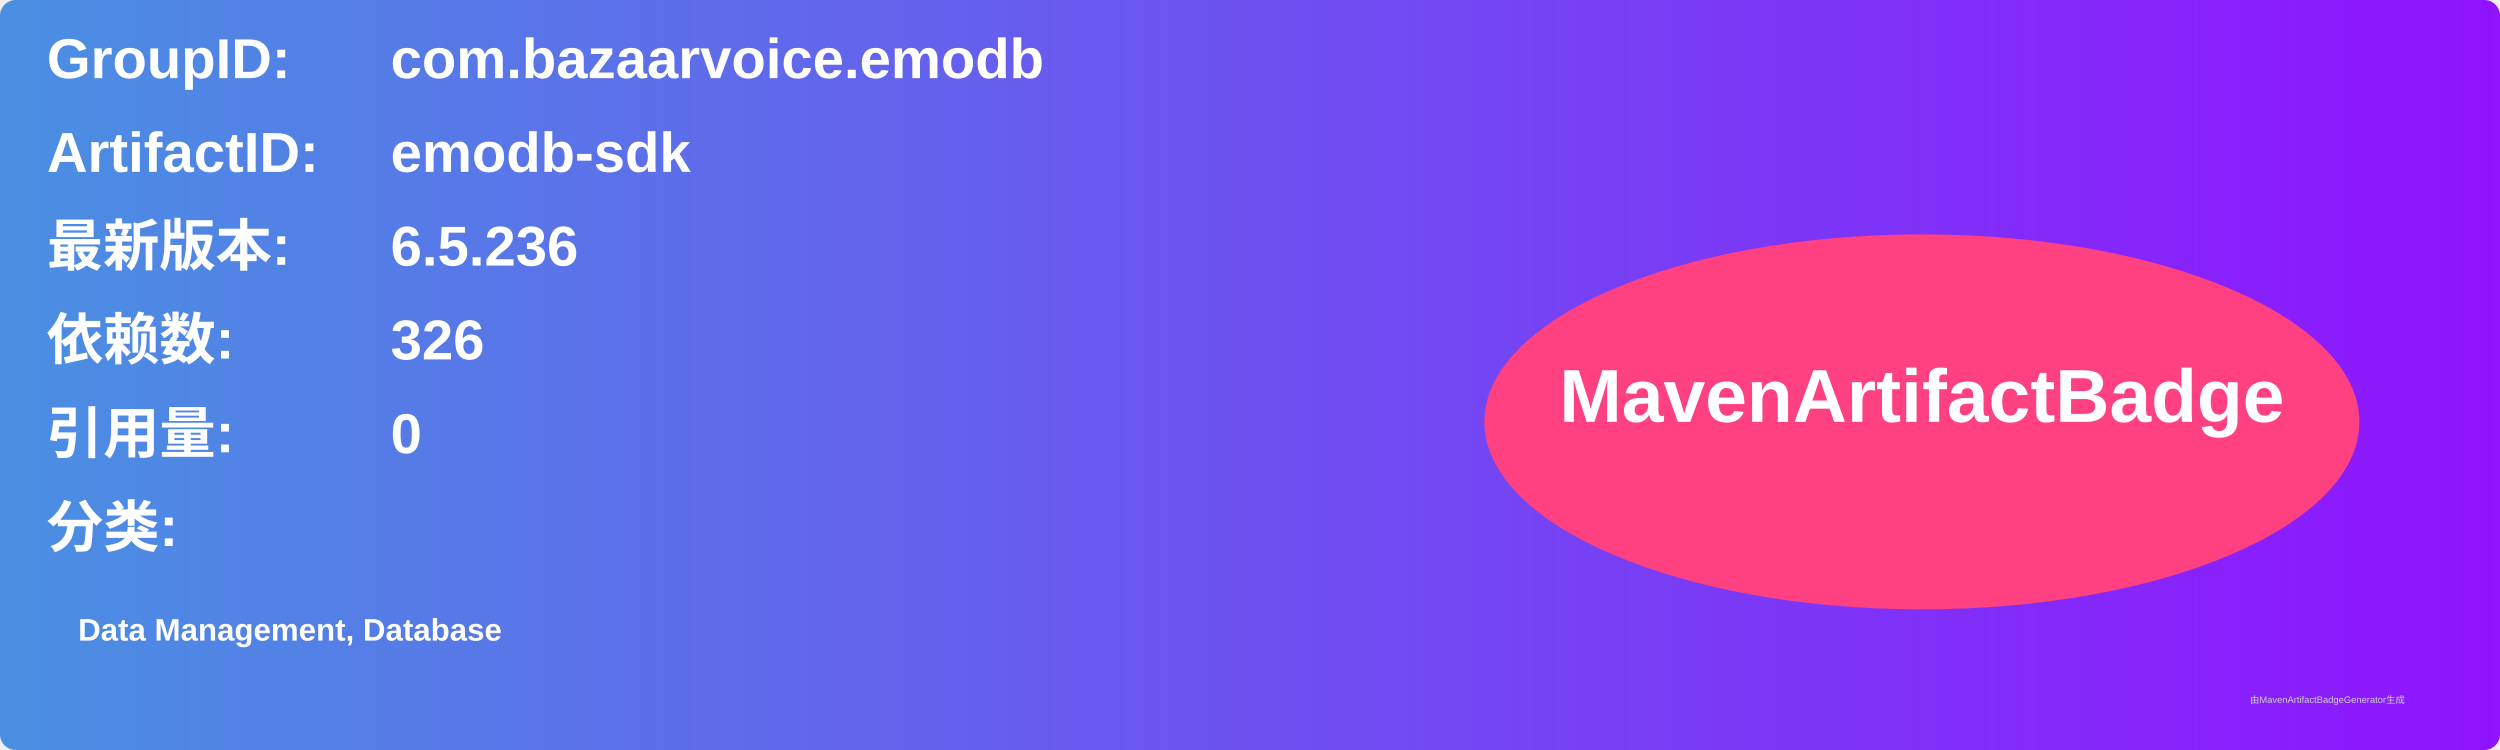
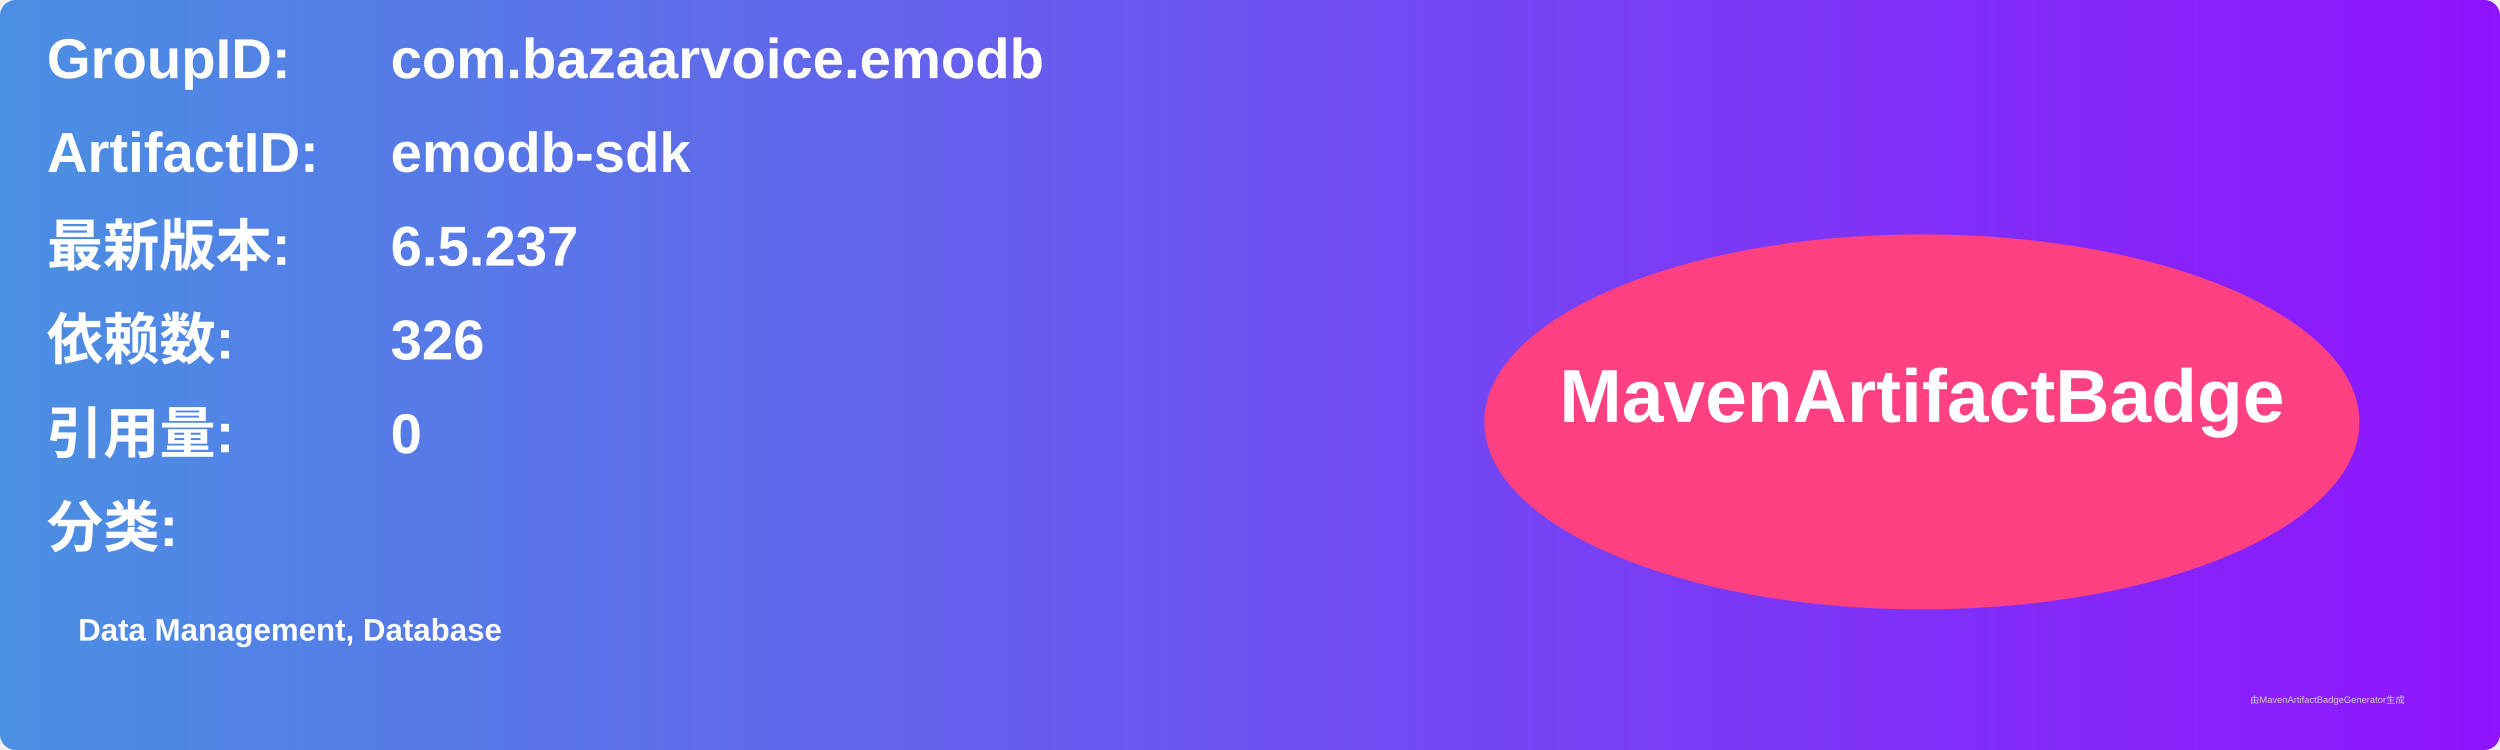
<svg xmlns="http://www.w3.org/2000/svg" width="800" height="240" viewBox="0 0 800 240">
  <linearGradient id="grad" x1="0%" y1="0%" x2="100%" y2="0%">
    <stop offset="0%" stop-color="#4a90e2" />
    <stop offset="100%" stop-color="#9013fe" />
  </linearGradient>
  <rect width="100%" height="100%" rx="5" ry="5" fill="url(#grad)" />
  <g transform="translate(15, 15)">
    <text x="0" y="10" font-family="Arial" font-size="18" fill="white" font-weight="bold" width="260">GroupID:</text>
    <text x="110" y="10" font-family="Arial" font-size="18" fill="white" font-weight="bold" width="460">com.bazaarvoice.emodb</text>
    <text x="0" y="40" font-family="Arial" font-size="18" fill="white" font-weight="bold" width="260">ArtifactID:</text>
    <text x="110" y="40" font-family="Arial" font-size="18" fill="white" font-weight="bold" width="460">emodb-sdk</text>
    <text x="0" y="70" font-family="Arial" font-size="18" fill="white" font-weight="bold">最新版本:</text>
    <text x="110" y="70" font-family="Arial" font-size="18" fill="white" font-weight="bold">
-       <tspan font-weight="bold">6.5.236</tspan>
+       <tspan font-weight="bold">6.5.237</tspan>
    </text>
    <text x="0" y="100" font-family="Arial" font-size="18" fill="white" font-weight="bold">依赖数: </text>
    <text x="110" y="100" font-family="Arial" font-size="18" fill="white">
      <tspan font-weight="bold">326</tspan>
    </text>
    <text x="0" y="130" font-family="Arial" font-size="18" fill="white" font-weight="bold">引用量: </text>
    <text x="110" y="130" font-family="Arial" font-size="18" fill="white">
      <tspan font-weight="bold">0</tspan>
    </text>
    <text x="0" y="160" font-family="Arial" font-size="18" fill="white" font-weight="bold">分类:</text>
    <text x="10" y="190" font-family="Arial" font-size="10" fill="white">
      <tspan font-weight="bold">Data Management, Database</tspan>
    </text>
    <ellipse cx="600" cy="120" rx="140" ry="60" fill="#ff4081" />
    <text x="600" y="120" text-anchor="middle" font-family="Arial" font-size="24" fill="white" font-weight="bold">MavenArtifactBadge</text>
  </g>
  <text x="720" y="225" font-family="Arial" font-size="3" fill="#d0d0d0">由MavenArtifactBadgeGenerator生成</text>
</svg>
